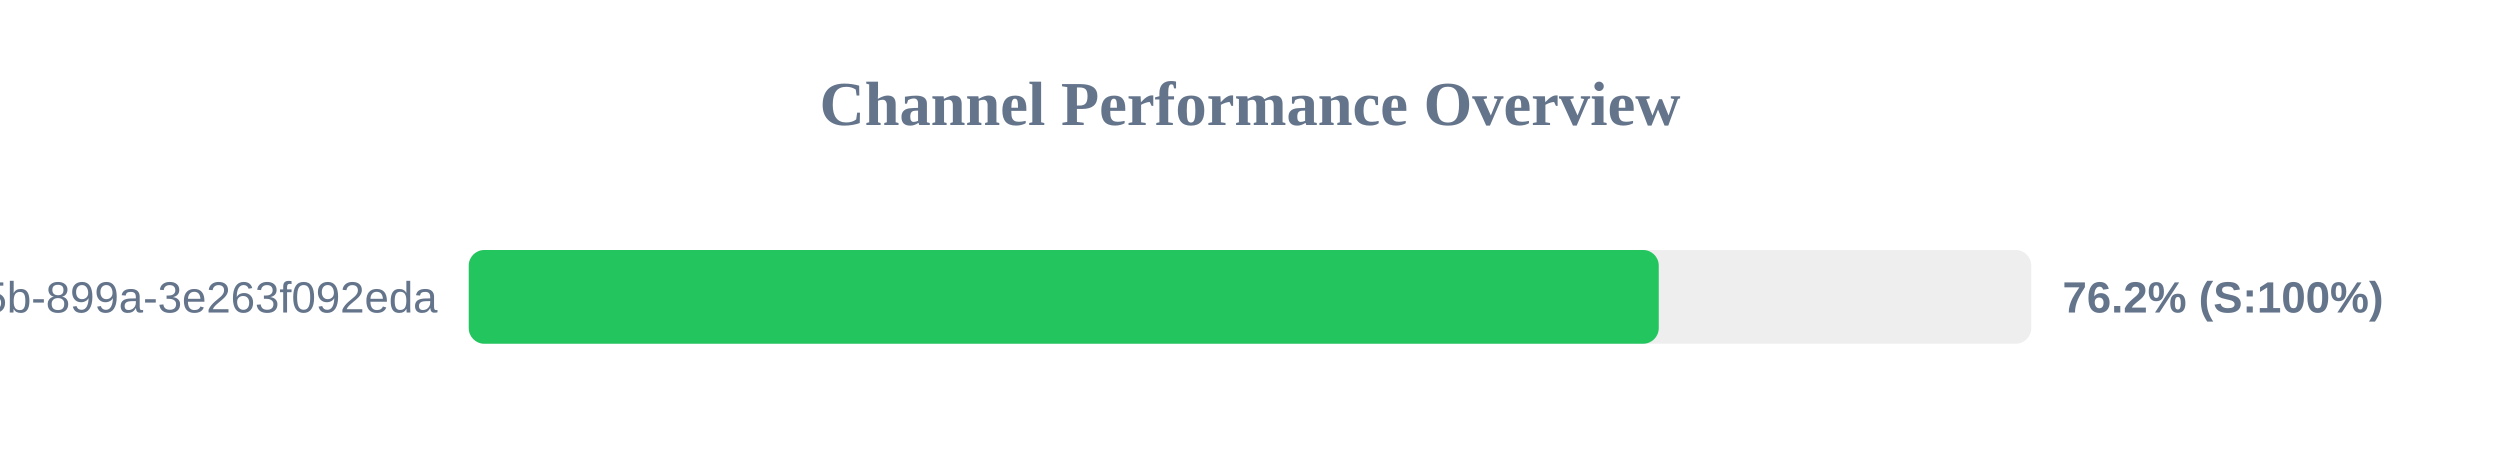
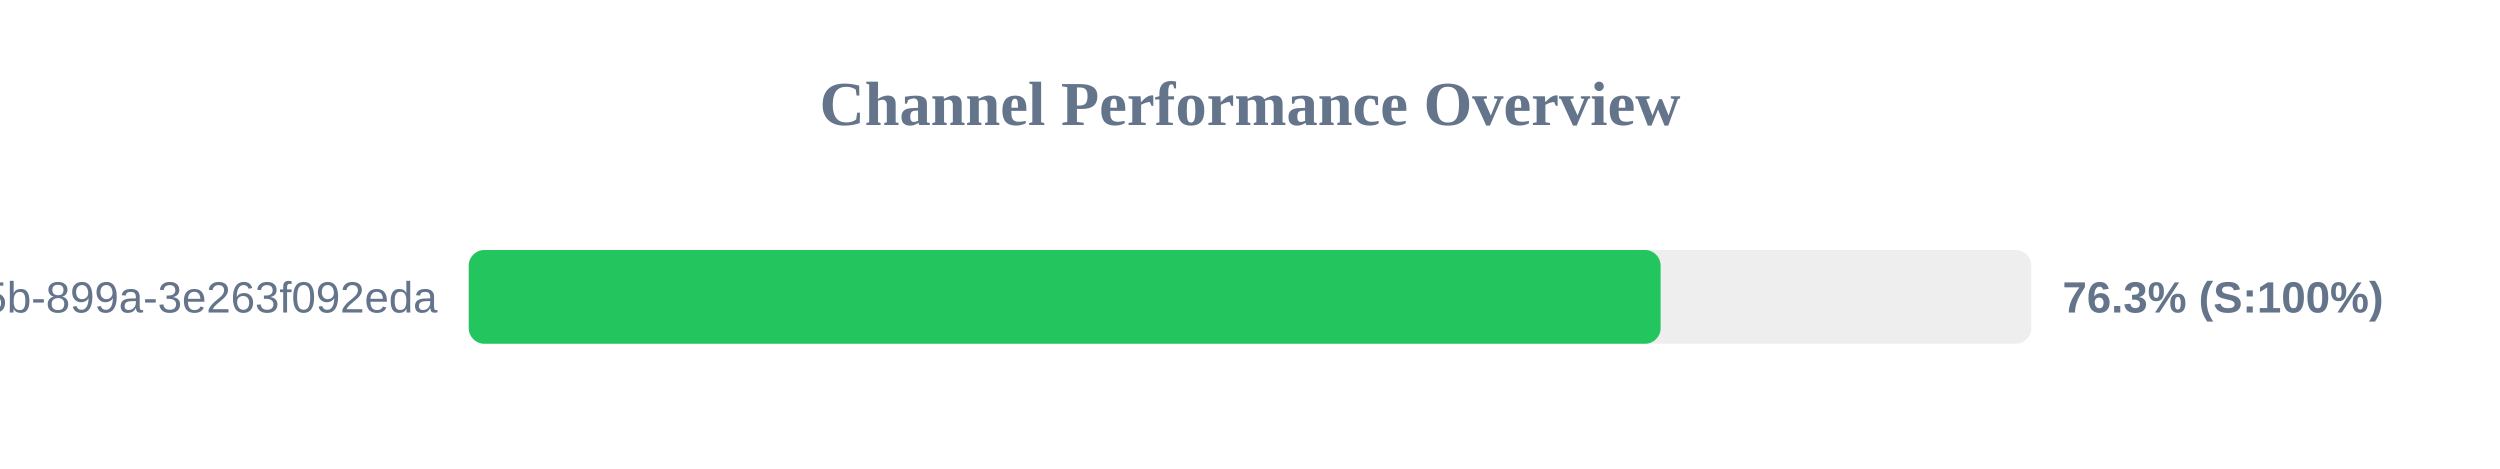
<svg xmlns="http://www.w3.org/2000/svg" width="800" height="150" version="1.1">
  <style>
        .row { font: 14px Arial; fill: #64748b; }
        .score { font: bold 14px Arial; fill: #64748b; }
    </style>
  <text x="400" y="40" text-anchor="middle" font-size="20px" font-weight="bold" fill="#64748b">Channel Performance Overview</text>
  <rect x="150" y="80" width="500" height="30" fill="#eee" rx="5" />
-   <rect x="150" y="80" width="380.8" height="30" fill="#22c55e" rx="5" />
+   <rect x="150" y="80" width="381.4" height="30" fill="#22c55e" rx="5" />
  <text x="140" y="100" text-anchor="end" class="row">?uuid=6bf726db-fb0b-405b-899a-3e263f092eda</text>
-   <text x="660" y="100" text-anchor="start" class="score">76.2% (S:100%)</text>
+   <text x="660" y="100" text-anchor="start" class="score">76.3% (S:100%)</text>
</svg>
